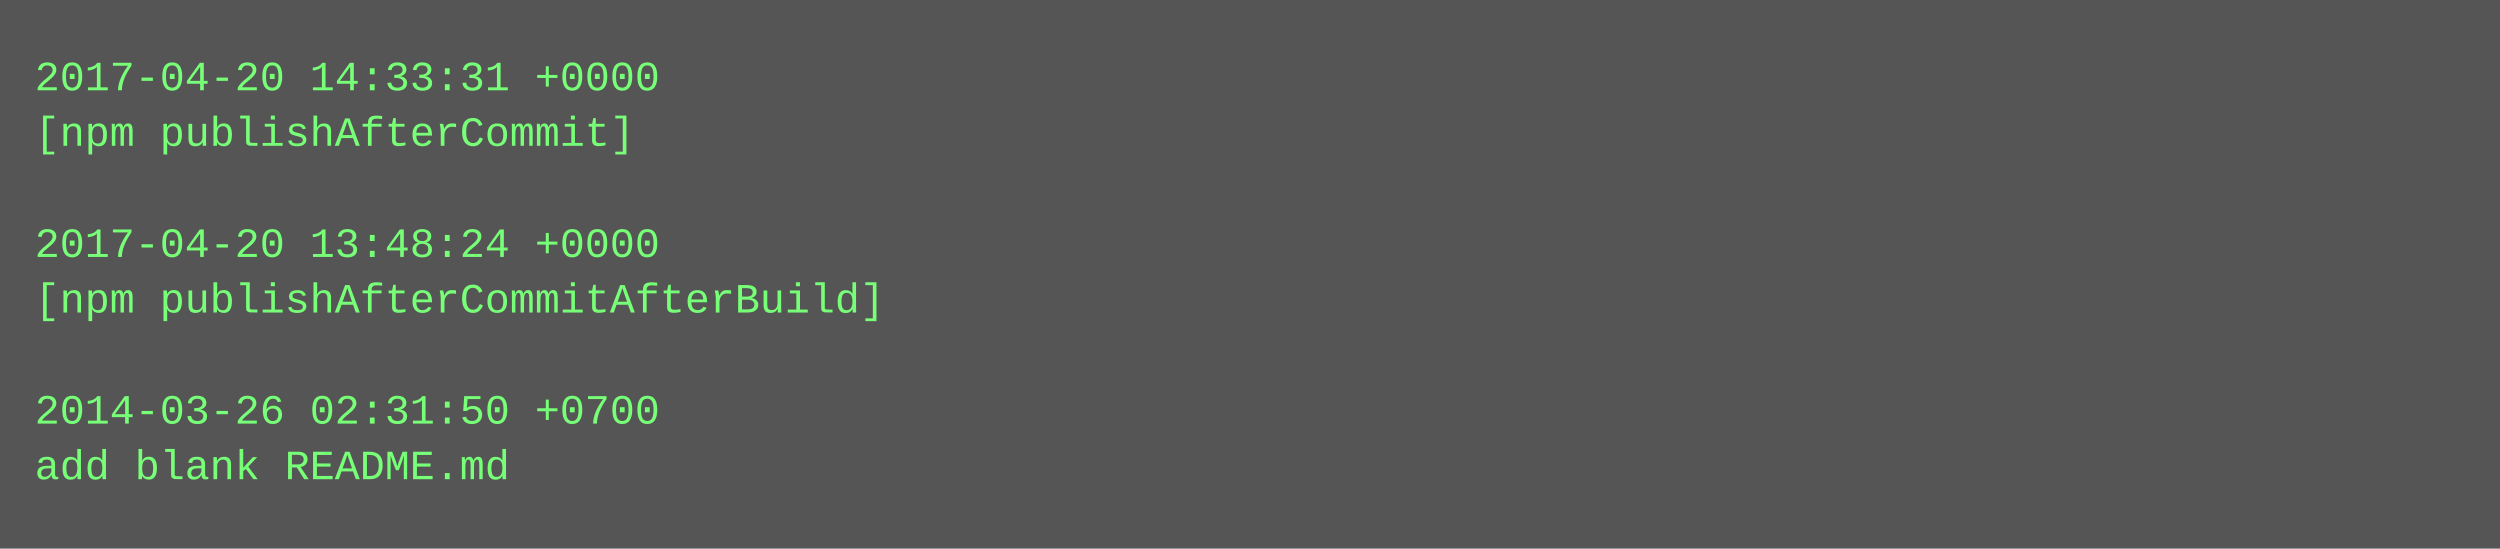
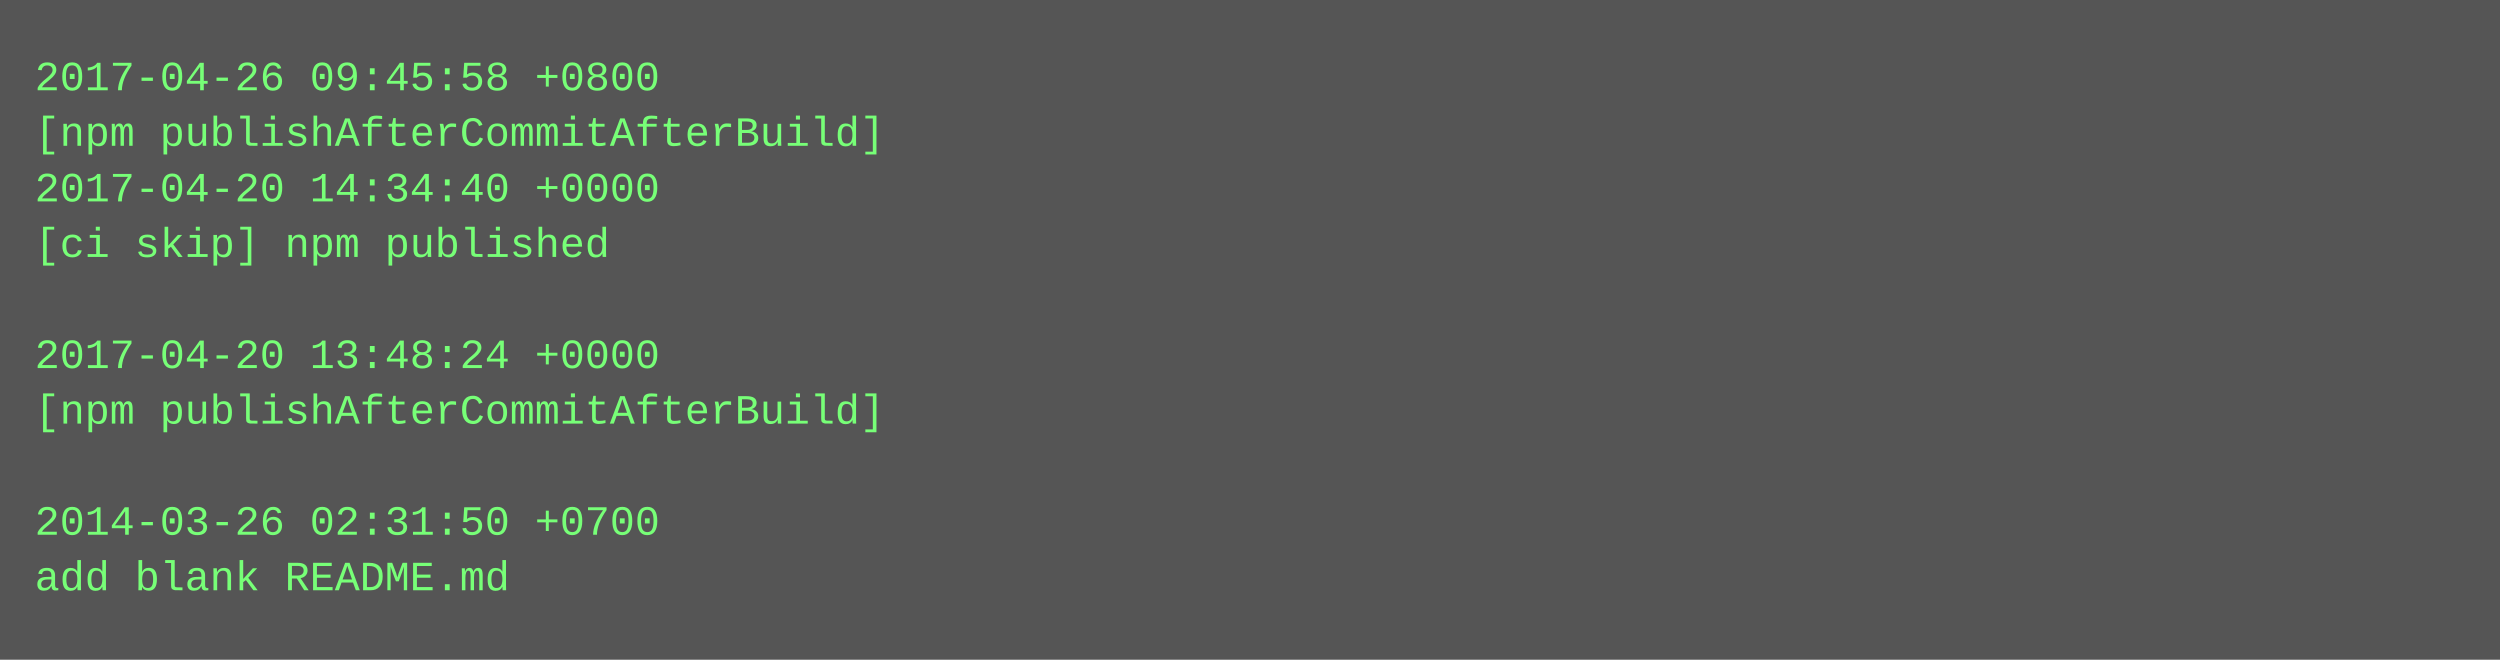
- <svg xmlns="http://www.w3.org/2000/svg" height="158" width="720">
-   <rect height="158" fill="#555" width="720" />
+ <svg xmlns="http://www.w3.org/2000/svg" height="190" width="720">
+   <rect height="190" fill="#555" width="720" />
  <text fill="#7f7" font-family="Courier New" font-size="12" xml:space="preserve">
-     <tspan x="10" y="26">2017-04-20 14:33:31 +0000</tspan>
-     <tspan x="10" y="42">[npm publishAfterCommit]</tspan>
-     <tspan x="10" y="58" />
-     <tspan x="10" y="74">2017-04-20 13:48:24 +0000</tspan>
-     <tspan x="10" y="90">[npm publishAfterCommitAfterBuild]</tspan>
-     <tspan x="10" y="106" />
-     <tspan x="10" y="122">2014-03-26 02:31:50 +0700</tspan>
-     <tspan x="10" y="138">add blank README.md</tspan>
+     <tspan x="10" y="26">2017-04-26 09:45:58 +0800</tspan>
+     <tspan x="10" y="42">[npm publishAfterCommitAfterBuild]</tspan>
+     <tspan x="10" y="58">2017-04-20 14:34:40 +0000</tspan>
+     <tspan x="10" y="74">[ci skip] npm published</tspan>
+     <tspan x="10" y="90" />
+     <tspan x="10" y="106">2017-04-20 13:48:24 +0000</tspan>
+     <tspan x="10" y="122">[npm publishAfterCommitAfterBuild]</tspan>
+     <tspan x="10" y="138" />
+     <tspan x="10" y="154">2014-03-26 02:31:50 +0700</tspan>
+     <tspan x="10" y="170">add blank README.md</tspan>
  </text>
</svg>
